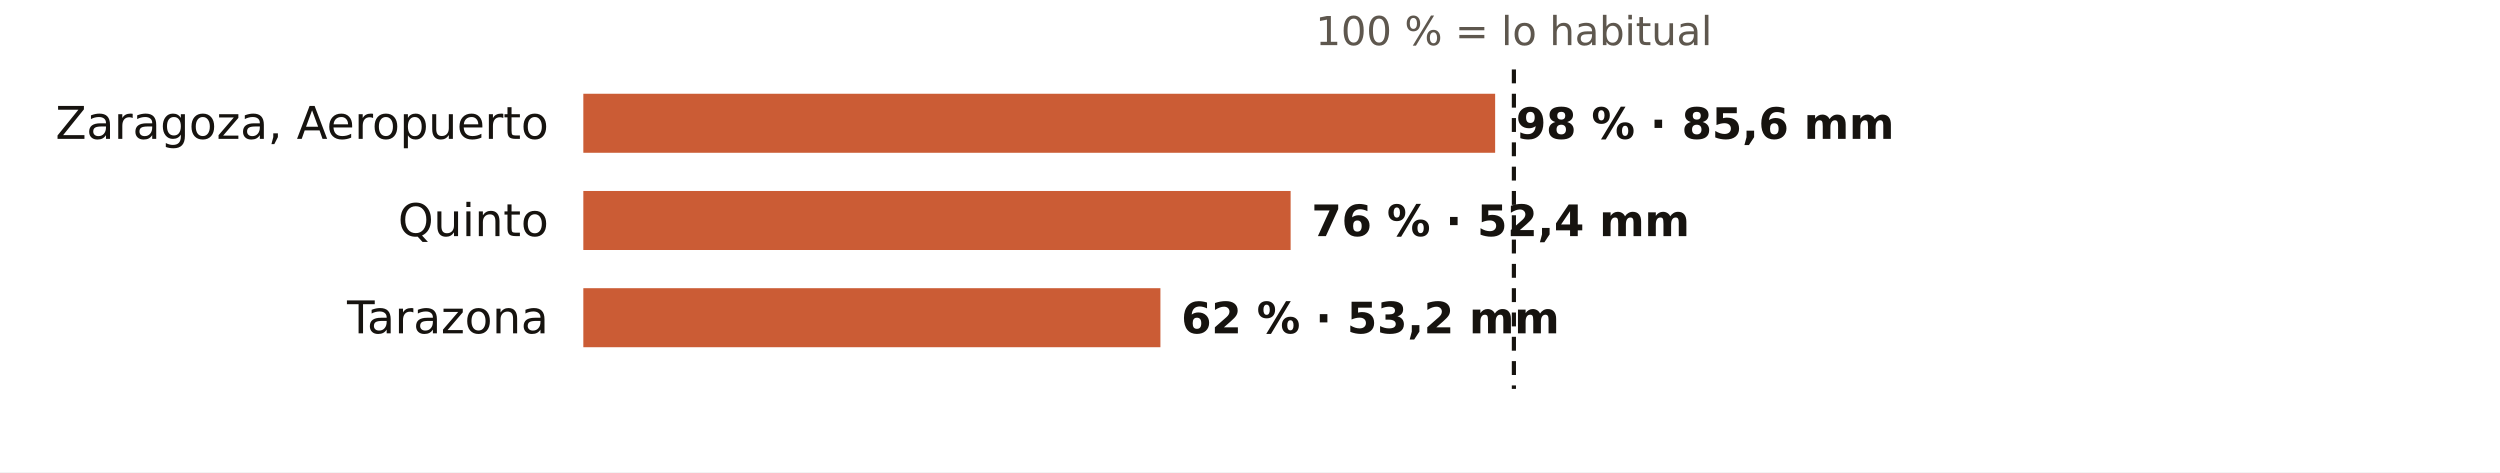
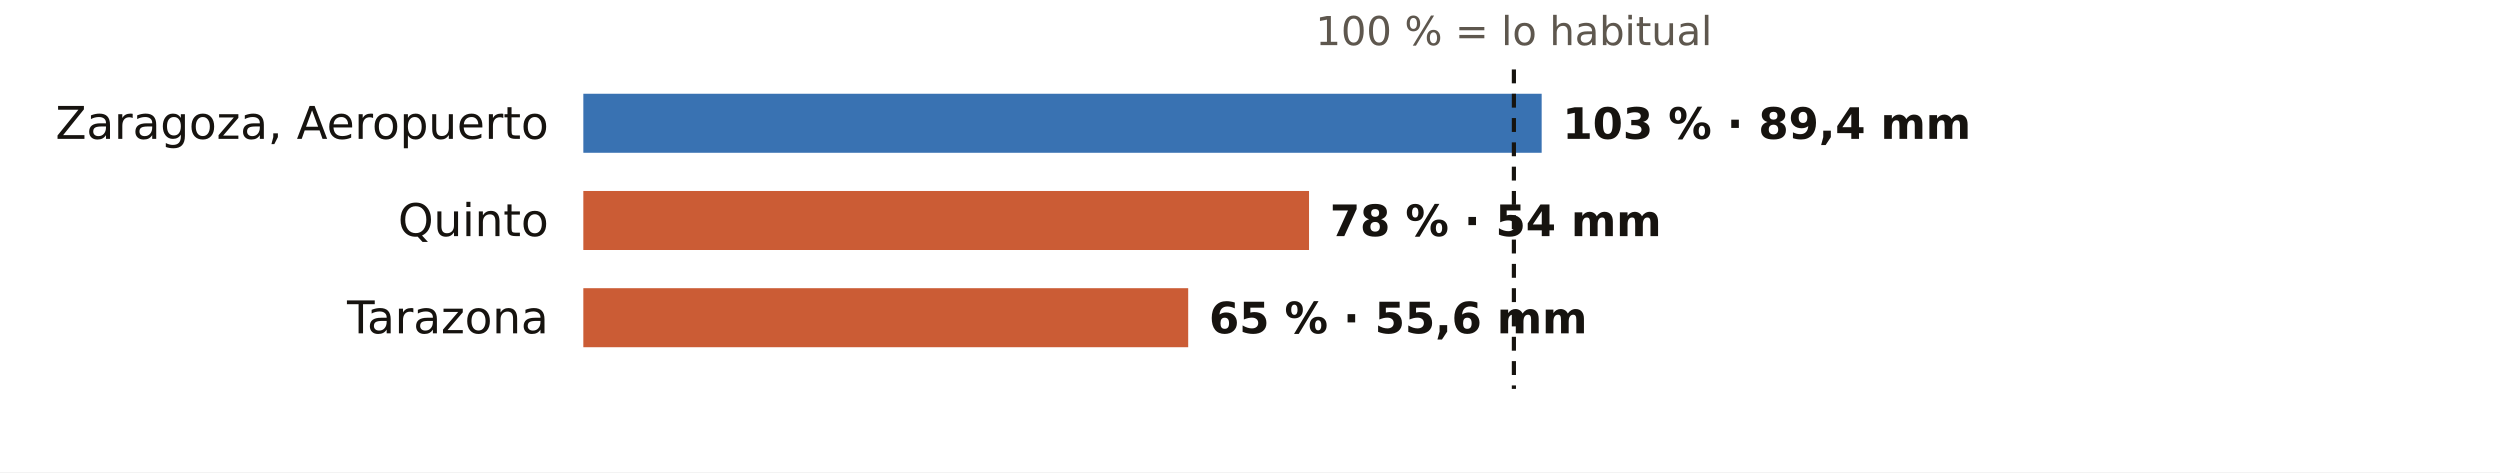
<svg xmlns="http://www.w3.org/2000/svg" viewBox="0 0 720 136" width="720" height="136" role="img" aria-label="El otoño en los pluviómetros de AEMET de Zaragoza: % de lo habitual">
  <rect width="720" height="136" fill="#FFFFFF" />
  <text x="436.0" y="13.0" font-size="11.5" fill="#5E574E" text-anchor="middle" font-weight="400" font-family="Public Sans, DejaVu Sans, Arial, sans-serif">100 % = lo habitual</text>
  <text x="158.0" y="40.0" font-size="13" fill="#16130F" text-anchor="end" font-weight="500" font-family="Public Sans, DejaVu Sans, Arial, sans-serif">Zaragoza, Aeropuerto</text>
-   <rect x="168" y="27" width="262.6" height="17" fill="#C4461A" opacity="0.88" />
-   <text x="436.6" y="40.0" font-size="12.5" fill="#16130F" text-anchor="start" font-weight="600" font-family="Public Sans, DejaVu Sans, Arial, sans-serif">98 % · 85,6 mm</text>
+   <rect x="168" y="27" width="276.0" height="17" fill="#1F5FA8" opacity="0.88" />
+   <text x="450.0" y="40.0" font-size="12.5" fill="#16130F" text-anchor="start" font-weight="600" font-family="Public Sans, DejaVu Sans, Arial, sans-serif">103 % · 89,4 mm</text>
  <text x="158.0" y="68.0" font-size="13" fill="#16130F" text-anchor="end" font-weight="500" font-family="Public Sans, DejaVu Sans, Arial, sans-serif">Quinto</text>
-   <rect x="168" y="55" width="203.7" height="17" fill="#C4461A" opacity="0.88" />
-   <text x="377.7" y="68.0" font-size="12.5" fill="#16130F" text-anchor="start" font-weight="600" font-family="Public Sans, DejaVu Sans, Arial, sans-serif">76 % · 52,4 mm</text>
+   <rect x="168" y="55" width="209.0" height="17" fill="#C4461A" opacity="0.88" />
+   <text x="383.0" y="68.0" font-size="12.5" fill="#16130F" text-anchor="start" font-weight="600" font-family="Public Sans, DejaVu Sans, Arial, sans-serif">78 % · 54 mm</text>
  <text x="158.0" y="96.0" font-size="13" fill="#16130F" text-anchor="end" font-weight="500" font-family="Public Sans, DejaVu Sans, Arial, sans-serif">Tarazona</text>
-   <rect x="168" y="83" width="166.2" height="17" fill="#C4461A" opacity="0.88" />
-   <text x="340.2" y="96.0" font-size="12.5" fill="#16130F" text-anchor="start" font-weight="600" font-family="Public Sans, DejaVu Sans, Arial, sans-serif">62 % · 53,2 mm</text>
+   <rect x="168" y="83" width="174.2" height="17" fill="#C4461A" opacity="0.88" />
+   <text x="348.2" y="96.0" font-size="12.5" fill="#16130F" text-anchor="start" font-weight="600" font-family="Public Sans, DejaVu Sans, Arial, sans-serif">65 % · 55,6 mm</text>
  <line x1="436.0" x2="436.0" y1="20" y2="112" stroke="#16130F" stroke-width="1.2" stroke-dasharray="4 3" />
</svg>
